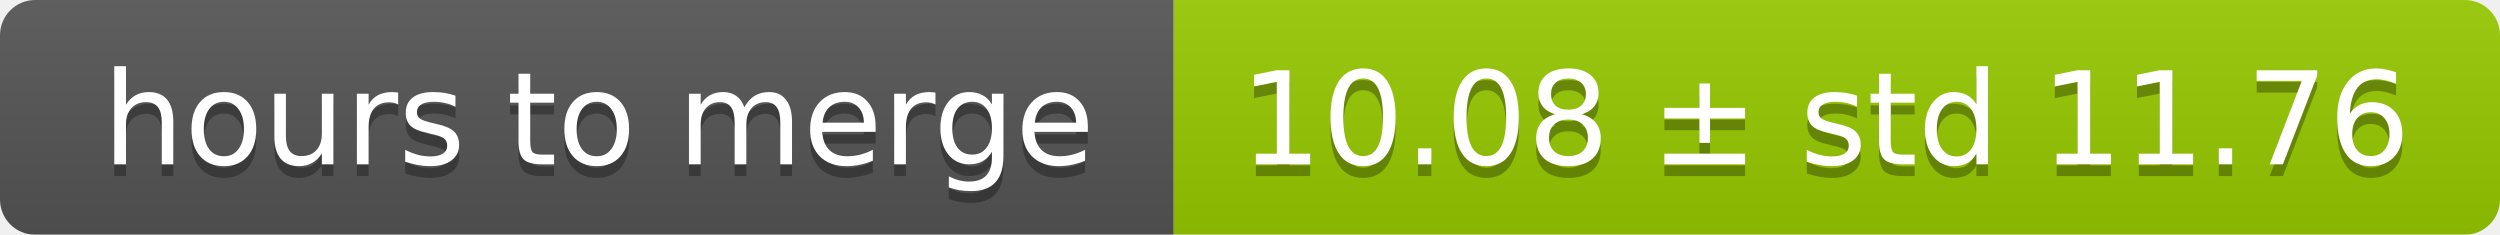
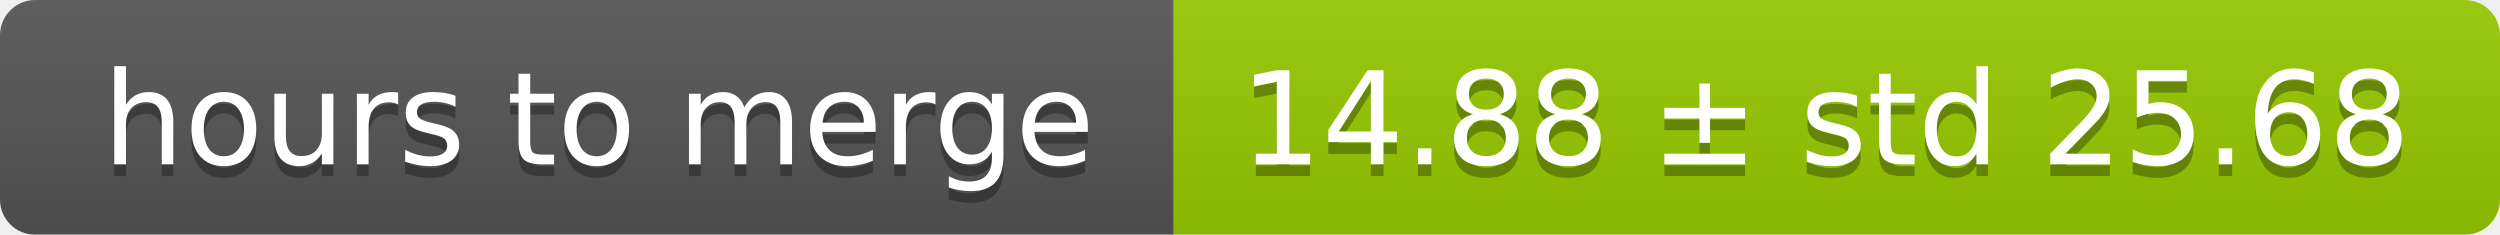
<svg xmlns="http://www.w3.org/2000/svg" width="213" height="20">
  <linearGradient id="smooth" x2="0" y2="100%">
    <stop offset="0" stop-color="#bbb" stop-opacity=".1" />
    <stop offset="1" stop-opacity=".1" />
  </linearGradient>
  <mask id="round">
    <rect width="213" height="20" rx="3" fill="#fff" />
  </mask>
  <g mask="url(#round)">
    <rect width="100" height="20" fill="#555" />
    <rect x="100" width="113" height="20" fill="#97ca00" />
    <rect width="213" height="20" fill="url(#smooth)" />
  </g>
  <g fill="#fff" text-anchor="middle" font-family="DejaVu Sans,Verdana,Geneva,sans-serif" font-size="11">
    <text x="51" y="15" fill="#010101" fill-opacity=".3">hours to merge</text>
    <text x="51" y="14">hours to merge</text>
-     <text x="155.5" y="15" fill="#010101" fill-opacity=".3">10.08 ± std 11.76</text>
-     <text x="155.5" y="14">10.08 ± std 11.76</text>
+     <text x="155.5" y="15" fill="#010101" fill-opacity=".3">14.88 ± std 25.68</text>
+     <text x="155.5" y="14">14.88 ± std 25.68</text>
  </g>
</svg>
